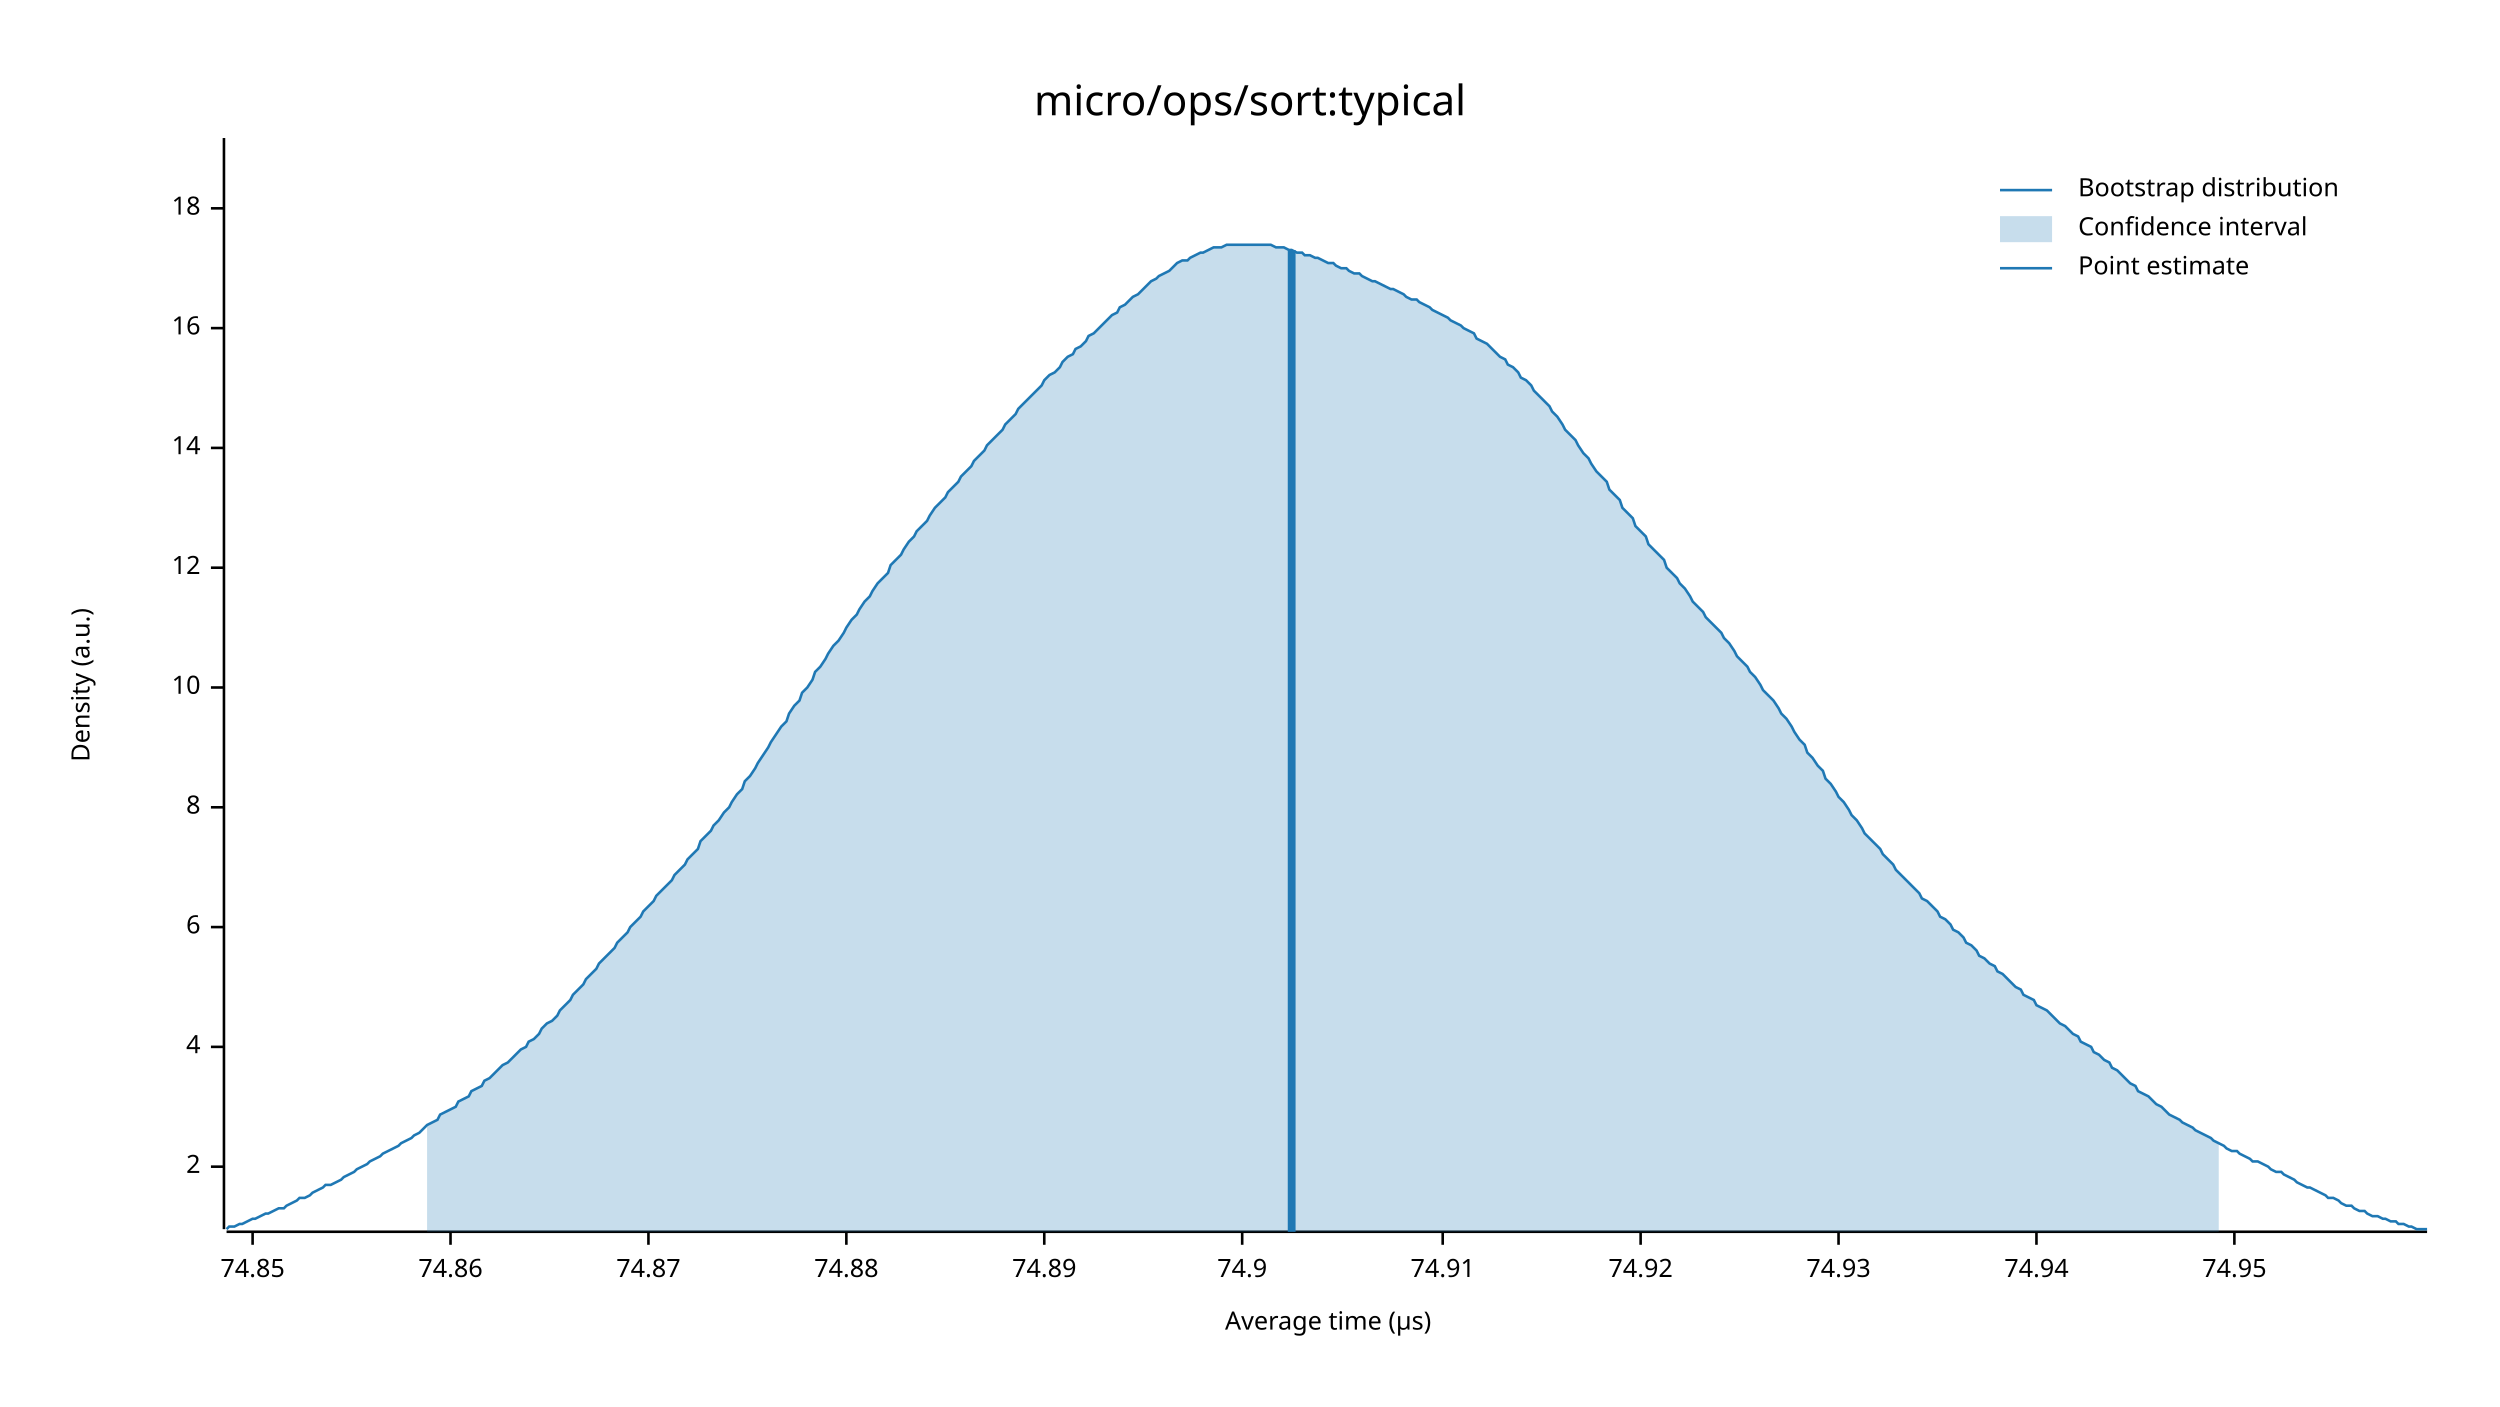
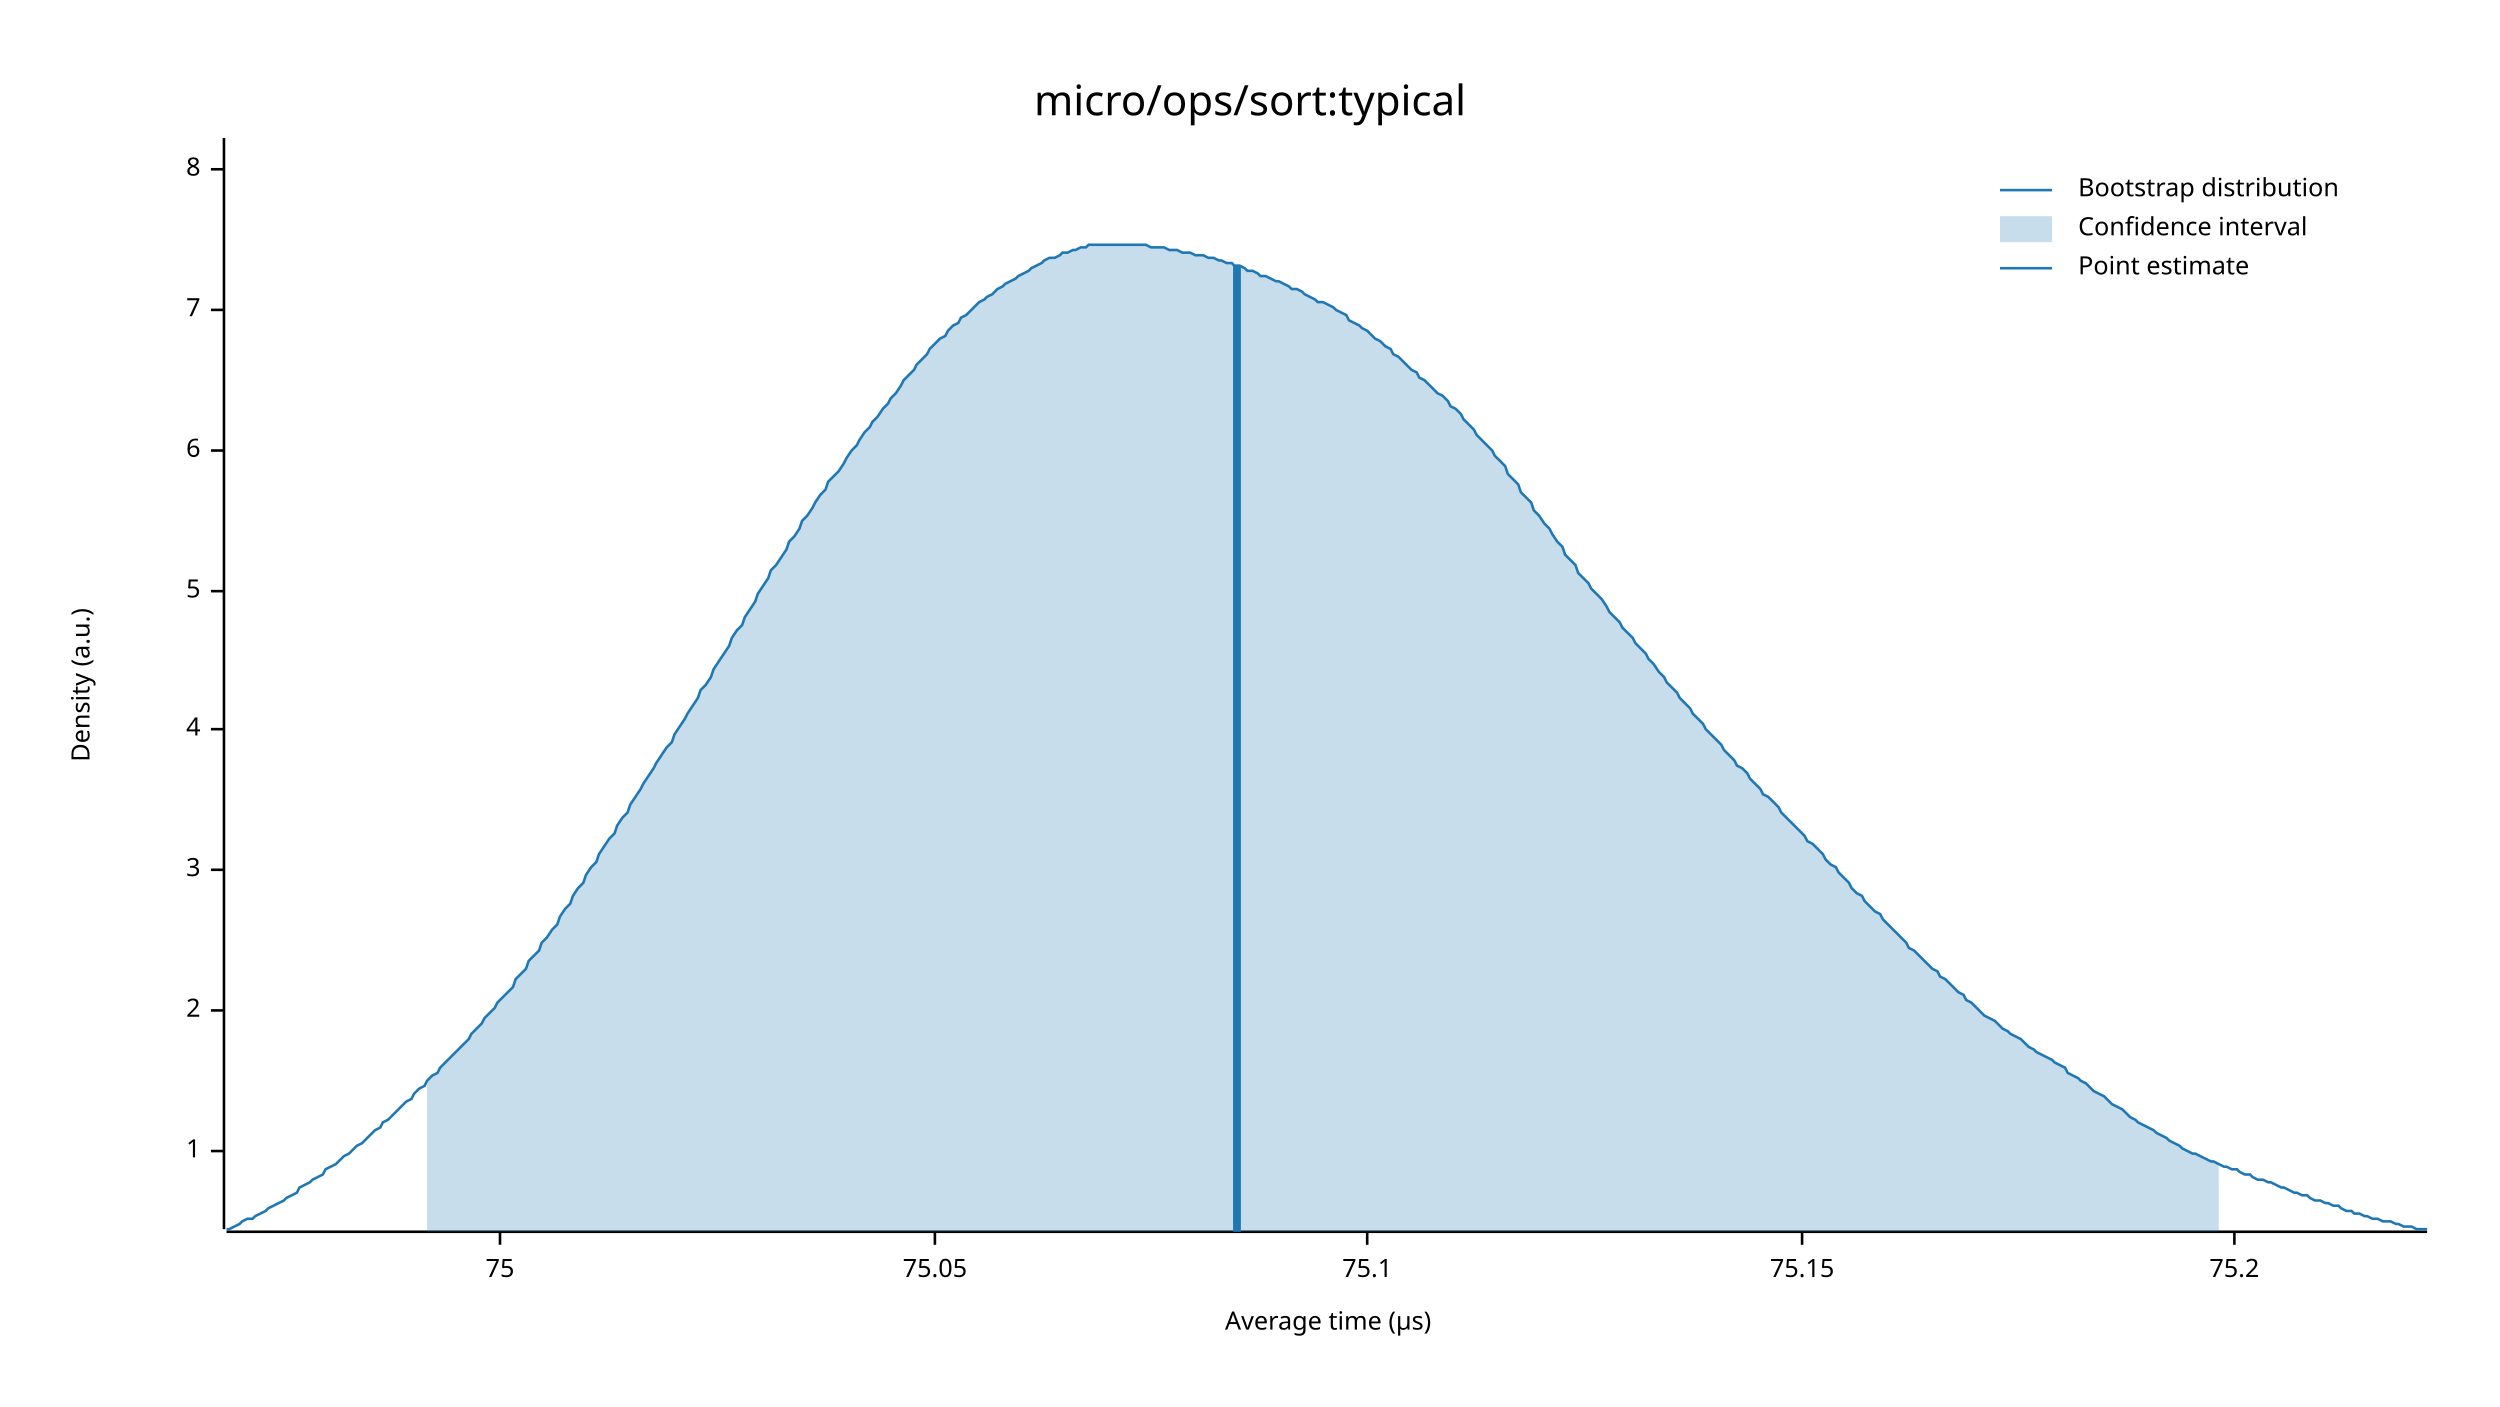
<svg xmlns="http://www.w3.org/2000/svg" width="960" height="540" viewBox="0 0 960 540">
  <text x="480" y="32" dy="0.76em" text-anchor="middle" font-family="sans-serif" font-size="16.129" opacity="1" fill="#000000">
micro/ops/sort:typical
</text>
  <text x="27" y="263" dy="0.76em" text-anchor="middle" font-family="sans-serif" font-size="9.677" opacity="1" fill="#000000" transform="rotate(270, 27, 263)">
Density (a.u.)
</text>
  <text x="510" y="513" dy="-0.5ex" text-anchor="middle" font-family="sans-serif" font-size="9.677" opacity="1" fill="#000000">
Average time (µs)
</text>
  <polyline fill="none" opacity="1" stroke="#000000" stroke-width="1" points="86,53 86,472 " />
-   <text x="77" y="448" dy="0.5ex" text-anchor="end" font-family="sans-serif" font-size="9.677" opacity="1" fill="#000000">
+   <text x="77" y="442" dy="0.5ex" text-anchor="end" font-family="sans-serif" font-size="9.677" opacity="1" fill="#000000">
+ 1
+ </text>
+   <polyline fill="none" opacity="1" stroke="#000000" stroke-width="1" points="81,442 86,442 " />
+   <text x="77" y="388" dy="0.5ex" text-anchor="end" font-family="sans-serif" font-size="9.677" opacity="1" fill="#000000">
2
</text>
-   <polyline fill="none" opacity="1" stroke="#000000" stroke-width="1" points="81,448 86,448 " />
-   <text x="77" y="402" dy="0.5ex" text-anchor="end" font-family="sans-serif" font-size="9.677" opacity="1" fill="#000000">
+   <polyline fill="none" opacity="1" stroke="#000000" stroke-width="1" points="81,388 86,388 " />
+   <text x="77" y="334" dy="0.5ex" text-anchor="end" font-family="sans-serif" font-size="9.677" opacity="1" fill="#000000">
+ 3
+ </text>
+   <polyline fill="none" opacity="1" stroke="#000000" stroke-width="1" points="81,334 86,334 " />
+   <text x="77" y="280" dy="0.5ex" text-anchor="end" font-family="sans-serif" font-size="9.677" opacity="1" fill="#000000">
4
</text>
-   <polyline fill="none" opacity="1" stroke="#000000" stroke-width="1" points="81,402 86,402 " />
-   <text x="77" y="356" dy="0.5ex" text-anchor="end" font-family="sans-serif" font-size="9.677" opacity="1" fill="#000000">
+   <polyline fill="none" opacity="1" stroke="#000000" stroke-width="1" points="81,280 86,280 " />
+   <text x="77" y="227" dy="0.5ex" text-anchor="end" font-family="sans-serif" font-size="9.677" opacity="1" fill="#000000">
+ 5
+ </text>
+   <polyline fill="none" opacity="1" stroke="#000000" stroke-width="1" points="81,227 86,227 " />
+   <text x="77" y="173" dy="0.5ex" text-anchor="end" font-family="sans-serif" font-size="9.677" opacity="1" fill="#000000">
6
</text>
-   <polyline fill="none" opacity="1" stroke="#000000" stroke-width="1" points="81,356 86,356 " />
-   <text x="77" y="310" dy="0.5ex" text-anchor="end" font-family="sans-serif" font-size="9.677" opacity="1" fill="#000000">
+   <polyline fill="none" opacity="1" stroke="#000000" stroke-width="1" points="81,173 86,173 " />
+   <text x="77" y="119" dy="0.5ex" text-anchor="end" font-family="sans-serif" font-size="9.677" opacity="1" fill="#000000">
+ 7
+ </text>
+   <polyline fill="none" opacity="1" stroke="#000000" stroke-width="1" points="81,119 86,119 " />
+   <text x="77" y="65" dy="0.5ex" text-anchor="end" font-family="sans-serif" font-size="9.677" opacity="1" fill="#000000">
8
</text>
-   <polyline fill="none" opacity="1" stroke="#000000" stroke-width="1" points="81,310 86,310 " />
-   <text x="77" y="264" dy="0.5ex" text-anchor="end" font-family="sans-serif" font-size="9.677" opacity="1" fill="#000000">
- 10
+   <polyline fill="none" opacity="1" stroke="#000000" stroke-width="1" points="81,65 86,65 " />
+   <polyline fill="none" opacity="1" stroke="#000000" stroke-width="1" points="87,473 932,473 " />
+   <text x="192" y="483" dy="0.76em" text-anchor="middle" font-family="sans-serif" font-size="9.677" opacity="1" fill="#000000">
+ 75
</text>
-   <polyline fill="none" opacity="1" stroke="#000000" stroke-width="1" points="81,264 86,264 " />
-   <text x="77" y="218" dy="0.5ex" text-anchor="end" font-family="sans-serif" font-size="9.677" opacity="1" fill="#000000">
- 12
+   <polyline fill="none" opacity="1" stroke="#000000" stroke-width="1" points="192,473 192,478 " />
+   <text x="359" y="483" dy="0.76em" text-anchor="middle" font-family="sans-serif" font-size="9.677" opacity="1" fill="#000000">
+ 75.05
</text>
-   <polyline fill="none" opacity="1" stroke="#000000" stroke-width="1" points="81,218 86,218 " />
-   <text x="77" y="172" dy="0.5ex" text-anchor="end" font-family="sans-serif" font-size="9.677" opacity="1" fill="#000000">
- 14
+   <polyline fill="none" opacity="1" stroke="#000000" stroke-width="1" points="359,473 359,478 " />
+   <text x="525" y="483" dy="0.76em" text-anchor="middle" font-family="sans-serif" font-size="9.677" opacity="1" fill="#000000">
+ 75.1
</text>
-   <polyline fill="none" opacity="1" stroke="#000000" stroke-width="1" points="81,172 86,172 " />
-   <text x="77" y="126" dy="0.5ex" text-anchor="end" font-family="sans-serif" font-size="9.677" opacity="1" fill="#000000">
- 16
+   <polyline fill="none" opacity="1" stroke="#000000" stroke-width="1" points="525,473 525,478 " />
+   <text x="692" y="483" dy="0.76em" text-anchor="middle" font-family="sans-serif" font-size="9.677" opacity="1" fill="#000000">
+ 75.15
</text>
-   <polyline fill="none" opacity="1" stroke="#000000" stroke-width="1" points="81,126 86,126 " />
-   <text x="77" y="80" dy="0.5ex" text-anchor="end" font-family="sans-serif" font-size="9.677" opacity="1" fill="#000000">
- 18
- </text>
-   <polyline fill="none" opacity="1" stroke="#000000" stroke-width="1" points="81,80 86,80 " />
-   <polyline fill="none" opacity="1" stroke="#000000" stroke-width="1" points="87,473 932,473 " />
-   <text x="97" y="483" dy="0.76em" text-anchor="middle" font-family="sans-serif" font-size="9.677" opacity="1" fill="#000000">
- 74.85
- </text>
-   <polyline fill="none" opacity="1" stroke="#000000" stroke-width="1" points="97,473 97,478 " />
-   <text x="173" y="483" dy="0.76em" text-anchor="middle" font-family="sans-serif" font-size="9.677" opacity="1" fill="#000000">
- 74.86
- </text>
-   <polyline fill="none" opacity="1" stroke="#000000" stroke-width="1" points="173,473 173,478 " />
-   <text x="249" y="483" dy="0.76em" text-anchor="middle" font-family="sans-serif" font-size="9.677" opacity="1" fill="#000000">
- 74.87
- </text>
-   <polyline fill="none" opacity="1" stroke="#000000" stroke-width="1" points="249,473 249,478 " />
-   <text x="325" y="483" dy="0.76em" text-anchor="middle" font-family="sans-serif" font-size="9.677" opacity="1" fill="#000000">
- 74.88
- </text>
-   <polyline fill="none" opacity="1" stroke="#000000" stroke-width="1" points="325,473 325,478 " />
-   <text x="401" y="483" dy="0.76em" text-anchor="middle" font-family="sans-serif" font-size="9.677" opacity="1" fill="#000000">
- 74.89
- </text>
-   <polyline fill="none" opacity="1" stroke="#000000" stroke-width="1" points="401,473 401,478 " />
-   <text x="477" y="483" dy="0.76em" text-anchor="middle" font-family="sans-serif" font-size="9.677" opacity="1" fill="#000000">
- 74.9
- </text>
-   <polyline fill="none" opacity="1" stroke="#000000" stroke-width="1" points="477,473 477,478 " />
-   <text x="554" y="483" dy="0.76em" text-anchor="middle" font-family="sans-serif" font-size="9.677" opacity="1" fill="#000000">
- 74.91
- </text>
-   <polyline fill="none" opacity="1" stroke="#000000" stroke-width="1" points="554,473 554,478 " />
-   <text x="630" y="483" dy="0.76em" text-anchor="middle" font-family="sans-serif" font-size="9.677" opacity="1" fill="#000000">
- 74.92
- </text>
-   <polyline fill="none" opacity="1" stroke="#000000" stroke-width="1" points="630,473 630,478 " />
-   <text x="706" y="483" dy="0.76em" text-anchor="middle" font-family="sans-serif" font-size="9.677" opacity="1" fill="#000000">
- 74.93
- </text>
-   <polyline fill="none" opacity="1" stroke="#000000" stroke-width="1" points="706,473 706,478 " />
-   <text x="782" y="483" dy="0.76em" text-anchor="middle" font-family="sans-serif" font-size="9.677" opacity="1" fill="#000000">
- 74.94
- </text>
-   <polyline fill="none" opacity="1" stroke="#000000" stroke-width="1" points="782,473 782,478 " />
+   <polyline fill="none" opacity="1" stroke="#000000" stroke-width="1" points="692,473 692,478 " />
  <text x="858" y="483" dy="0.76em" text-anchor="middle" font-family="sans-serif" font-size="9.677" opacity="1" fill="#000000">
- 74.95
+ 75.2
</text>
  <polyline fill="none" opacity="1" stroke="#000000" stroke-width="1" points="858,473 858,478 " />
-   <polyline fill="none" opacity="1" stroke="#1F78B4" stroke-width="1" points="87,472 88,471 90,471 92,470 93,470 95,469 97,468 98,468 100,467 102,466 103,466 105,465 107,464 109,464 110,463 112,462 114,461 115,460 117,460 119,459 120,458 122,457 124,456 125,455 127,455 129,454 131,453 132,452 134,451 136,450 137,449 139,448 141,447 142,446 144,445 146,444 147,443 149,442 151,441 153,440 154,439 156,438 158,437 159,436 161,435 163,433 164,432 166,431 168,430 169,428 171,427 173,426 175,425 176,423 178,422 180,421 181,419 183,418 185,417 186,415 188,414 190,412 191,411 193,409 195,408 197,406 198,405 200,403 202,402 203,400 205,399 207,397 208,395 210,393 212,392 214,390 215,388 217,386 219,384 220,382 222,380 224,378 225,376 227,374 229,372 230,370 232,368 234,366 236,364 237,362 239,360 241,358 242,356 244,354 246,352 247,350 249,348 251,346 252,344 254,342 256,340 258,338 259,336 261,334 263,332 264,330 266,328 268,326 269,323 271,321 273,319 274,317 276,315 278,312 280,310 281,308 283,305 285,303 286,300 288,298 290,295 291,293 293,290 295,287 296,285 298,282 300,279 302,277 303,274 305,271 307,269 308,266 310,264 312,261 313,258 315,256 317,253 318,251 320,248 322,246 324,243 325,241 327,238 329,236 330,234 332,231 334,229 335,227 337,224 339,222 341,220 342,217 344,215 346,213 347,211 349,208 351,206 352,204 354,202 356,200 357,198 359,195 361,193 363,191 364,189 366,187 368,185 369,183 371,181 373,179 374,177 376,175 378,173 379,171 381,169 383,167 385,165 386,163 388,161 390,159 391,157 393,155 395,153 396,152 398,150 400,148 401,146 403,144 405,143 407,141 408,139 410,137 412,136 413,134 415,133 417,131 418,129 420,128 422,126 423,125 425,123 427,121 429,120 430,118 432,117 434,115 435,114 437,113 439,111 440,110 442,108 444,107 445,106 447,105 449,104 451,102 452,101 454,100 456,100 457,99 459,98 461,97 462,97 464,96 466,95 468,95 469,95 471,94 473,94 474,94 476,94 478,94 479,94 481,94 483,94 484,94 486,94 488,94 490,95 491,95 493,95 495,96 496,96 498,97 500,97 501,98 503,98 505,99 506,99 508,100 510,101 512,101 513,102 515,103 517,103 518,104 520,105 522,105 523,106 525,107 527,108 528,108 530,109 532,110 534,111 535,111 537,112 539,113 540,114 542,115 544,115 545,116 547,117 549,118 550,119 552,120 554,121 556,122 557,123 559,124 561,125 562,126 564,127 566,128 567,130 569,131 571,132 573,134 574,135 576,137 578,138 579,140 581,141 583,143 584,145 586,146 588,148 589,150 591,152 593,154 595,156 596,158 598,160 600,163 601,165 603,167 605,169 606,171 608,174 610,176 611,178 613,181 615,183 617,185 618,188 620,190 622,192 623,195 625,197 627,199 628,202 630,204 632,206 633,209 635,211 637,213 639,215 640,218 642,220 644,222 645,224 647,226 649,229 650,231 652,233 654,235 655,237 657,239 659,241 661,243 662,245 664,247 666,250 667,252 669,254 671,256 672,258 674,260 676,263 677,265 679,267 681,269 683,272 684,274 686,276 688,279 689,281 691,284 693,286 694,289 696,291 698,294 700,296 701,299 703,301 705,304 706,306 708,308 710,311 711,313 713,315 715,318 716,320 718,322 720,324 722,326 723,328 725,330 727,332 728,334 730,336 732,338 733,339 735,341 737,343 738,345 740,346 742,348 744,350 745,352 747,353 749,355 750,357 752,358 754,360 755,362 757,363 759,365 760,367 762,368 764,370 766,371 767,373 769,374 771,376 772,377 774,379 776,380 777,382 779,383 781,384 782,386 784,387 786,388 788,390 789,391 791,393 793,394 794,395 796,397 798,398 799,400 801,401 803,402 804,404 806,405 808,407 810,408 811,410 813,411 815,413 816,414 818,416 820,417 821,419 823,420 825,421 827,423 828,424 830,425 832,427 833,428 835,429 837,430 838,431 840,432 842,433 843,434 845,435 847,436 849,437 850,438 852,439 854,440 855,441 857,442 859,442 860,443 862,444 864,445 865,446 867,446 869,447 871,448 872,449 874,450 876,450 877,451 879,452 881,453 882,454 884,455 886,456 887,456 889,457 891,458 893,459 894,460 896,460 898,461 899,462 901,463 903,463 904,464 906,465 908,465 909,466 911,467 913,467 915,468 916,468 918,469 920,469 921,470 923,470 925,471 926,471 928,472 930,472 932,472 " />
-   <polygon opacity="0.25" fill="#1F78B4" points="164,432 166,431 168,430 169,428 171,427 173,426 175,425 176,423 178,422 180,421 181,419 183,418 185,417 186,415 188,414 190,412 191,411 193,409 195,408 197,406 198,405 200,403 202,402 203,400 205,399 207,397 208,395 210,393 212,392 214,390 215,388 217,386 219,384 220,382 222,380 224,378 225,376 227,374 229,372 230,370 232,368 234,366 236,364 237,362 239,360 241,358 242,356 244,354 246,352 247,350 249,348 251,346 252,344 254,342 256,340 258,338 259,336 261,334 263,332 264,330 266,328 268,326 269,323 271,321 273,319 274,317 276,315 278,312 280,310 281,308 283,305 285,303 286,300 288,298 290,295 291,293 293,290 295,287 296,285 298,282 300,279 302,277 303,274 305,271 307,269 308,266 310,264 312,261 313,258 315,256 317,253 318,251 320,248 322,246 324,243 325,241 327,238 329,236 330,234 332,231 334,229 335,227 337,224 339,222 341,220 342,217 344,215 346,213 347,211 349,208 351,206 352,204 354,202 356,200 357,198 359,195 361,193 363,191 364,189 366,187 368,185 369,183 371,181 373,179 374,177 376,175 378,173 379,171 381,169 383,167 385,165 386,163 388,161 390,159 391,157 393,155 395,153 396,152 398,150 400,148 401,146 403,144 405,143 407,141 408,139 410,137 412,136 413,134 415,133 417,131 418,129 420,128 422,126 423,125 425,123 427,121 429,120 430,118 432,117 434,115 435,114 437,113 439,111 440,110 442,108 444,107 445,106 447,105 449,104 451,102 452,101 454,100 456,100 457,99 459,98 461,97 462,97 464,96 466,95 468,95 469,95 471,94 473,94 474,94 476,94 478,94 479,94 481,94 483,94 484,94 486,94 488,94 490,95 491,95 493,95 495,96 496,96 498,97 500,97 501,98 503,98 505,99 506,99 508,100 510,101 512,101 513,102 515,103 517,103 518,104 520,105 522,105 523,106 525,107 527,108 528,108 530,109 532,110 534,111 535,111 537,112 539,113 540,114 542,115 544,115 545,116 547,117 549,118 550,119 552,120 554,121 556,122 557,123 559,124 561,125 562,126 564,127 566,128 567,130 569,131 571,132 573,134 574,135 576,137 578,138 579,140 581,141 583,143 584,145 586,146 588,148 589,150 591,152 593,154 595,156 596,158 598,160 600,163 601,165 603,167 605,169 606,171 608,174 610,176 611,178 613,181 615,183 617,185 618,188 620,190 622,192 623,195 625,197 627,199 628,202 630,204 632,206 633,209 635,211 637,213 639,215 640,218 642,220 644,222 645,224 647,226 649,229 650,231 652,233 654,235 655,237 657,239 659,241 661,243 662,245 664,247 666,250 667,252 669,254 671,256 672,258 674,260 676,263 677,265 679,267 681,269 683,272 684,274 686,276 688,279 689,281 691,284 693,286 694,289 696,291 698,294 700,296 701,299 703,301 705,304 706,306 708,308 710,311 711,313 713,315 715,318 716,320 718,322 720,324 722,326 723,328 725,330 727,332 728,334 730,336 732,338 733,339 735,341 737,343 738,345 740,346 742,348 744,350 745,352 747,353 749,355 750,357 752,358 754,360 755,362 757,363 759,365 760,367 762,368 764,370 766,371 767,373 769,374 771,376 772,377 774,379 776,380 777,382 779,383 781,384 782,386 784,387 786,388 788,390 789,391 791,393 793,394 794,395 796,397 798,398 799,400 801,401 803,402 804,404 806,405 808,407 810,408 811,410 813,411 815,413 816,414 818,416 820,417 821,419 823,420 825,421 827,423 828,424 830,425 832,427 833,428 835,429 837,430 838,431 840,432 842,433 843,434 845,435 847,436 849,437 850,438 852,439 852,473 164,473 " />
-   <polyline fill="none" opacity="1" stroke="#1F78B4" stroke-width="3" points="496,473 496,96 " />
+   <polyline fill="none" opacity="1" stroke="#1F78B4" stroke-width="1" points="87,472 88,472 90,471 92,470 93,469 95,468 97,468 98,467 100,466 102,465 103,464 105,463 107,462 109,461 110,460 112,459 114,458 115,456 117,455 119,454 120,453 122,452 124,451 125,449 127,448 129,447 131,445 132,444 134,443 136,441 137,440 139,439 141,437 142,436 144,434 146,433 147,431 149,430 151,428 153,426 154,425 156,423 158,422 159,420 161,418 163,417 164,415 166,413 168,412 169,410 171,408 173,406 175,404 176,403 178,401 180,399 181,397 183,395 185,393 186,391 188,389 190,387 191,385 193,383 195,381 197,379 198,376 200,374 202,372 203,369 205,367 207,365 208,362 210,360 212,357 214,355 215,352 217,349 219,347 220,344 222,341 224,339 225,336 227,333 229,331 230,328 232,325 234,322 236,320 237,317 239,314 241,312 242,309 244,306 246,303 247,301 249,298 251,295 252,293 254,290 256,287 258,285 259,282 261,279 263,276 264,274 266,271 268,268 269,265 271,263 273,260 274,257 276,254 278,251 280,248 281,245 283,242 285,240 286,237 288,234 290,231 291,228 293,225 295,222 296,219 298,217 300,214 302,211 303,208 305,206 307,203 308,200 310,198 312,195 313,193 315,190 317,188 318,185 320,183 322,181 324,178 325,176 327,173 329,171 330,169 332,166 334,164 335,162 337,160 339,157 341,155 342,153 344,151 346,148 347,146 349,144 351,142 352,140 354,138 356,136 357,134 359,132 361,130 363,129 364,127 366,125 368,124 369,122 371,121 373,119 374,118 376,116 378,115 379,114 381,113 383,111 385,110 386,109 388,108 390,107 391,106 393,105 395,104 396,103 398,102 400,101 401,100 403,99 405,99 407,98 408,97 410,97 412,96 413,96 415,95 417,95 418,94 420,94 422,94 423,94 425,94 427,94 429,94 430,94 432,94 434,94 435,94 437,94 439,94 440,94 442,95 444,95 445,95 447,95 449,96 451,96 452,96 454,97 456,97 457,97 459,98 461,98 462,98 464,99 466,99 468,100 469,100 471,101 473,101 474,102 476,102 478,103 479,104 481,104 483,105 484,106 486,106 488,107 490,108 491,108 493,109 495,110 496,111 498,111 500,112 501,113 503,114 505,115 506,116 508,116 510,117 512,118 513,119 515,120 517,121 518,123 520,124 522,125 523,126 525,127 527,129 528,130 530,131 532,133 534,134 535,136 537,137 539,139 540,140 542,142 544,143 545,145 547,146 549,148 550,149 552,151 554,152 556,154 557,156 559,157 561,159 562,161 564,163 566,165 567,167 569,169 571,171 573,173 574,175 576,177 578,179 579,182 581,184 583,186 584,189 586,191 588,193 589,196 591,198 593,201 595,203 596,205 598,208 600,210 601,213 603,215 605,217 606,220 608,222 610,224 611,226 613,228 615,230 617,233 618,235 620,237 622,239 623,241 625,243 627,245 628,247 630,249 632,251 633,253 635,255 637,258 639,260 640,262 642,264 644,266 645,268 647,270 649,272 650,274 652,276 654,278 655,280 657,282 659,284 661,286 662,288 664,290 666,292 667,294 669,295 671,297 672,299 674,301 676,303 677,305 679,306 681,308 683,310 684,312 686,314 688,316 689,317 691,319 693,321 694,323 696,324 698,326 700,328 701,330 703,332 705,333 706,335 708,337 710,339 711,341 713,343 715,344 716,346 718,348 720,350 722,351 723,353 725,355 727,357 728,358 730,360 732,362 733,364 735,365 737,367 738,368 740,370 742,372 744,373 745,375 747,376 749,378 750,379 752,381 754,382 755,384 757,385 759,387 760,388 762,390 764,391 766,392 767,393 769,395 771,396 772,397 774,398 776,399 777,400 779,402 781,403 782,404 784,405 786,406 788,407 789,408 791,409 793,410 794,412 796,413 798,414 799,415 801,416 803,418 804,419 806,420 808,421 810,423 811,424 813,425 815,426 816,427 818,429 820,430 821,431 823,432 825,433 827,434 828,435 830,436 832,437 833,438 835,439 837,440 838,441 840,442 842,443 843,443 845,444 847,445 849,446 850,446 852,447 854,448 855,448 857,449 859,449 860,450 862,451 864,451 865,452 867,453 869,453 871,454 872,454 874,455 876,456 877,456 879,457 881,458 882,458 884,459 886,459 887,460 889,461 891,461 893,462 894,462 896,463 898,463 899,464 901,465 903,465 904,466 906,466 908,467 909,467 911,468 913,468 915,469 916,469 918,469 920,470 921,470 923,471 925,471 926,471 928,472 930,472 932,472 " />
+   <polygon opacity="0.25" fill="#1F78B4" points="164,415 166,413 168,412 169,410 171,408 173,406 175,404 176,403 178,401 180,399 181,397 183,395 185,393 186,391 188,389 190,387 191,385 193,383 195,381 197,379 198,376 200,374 202,372 203,369 205,367 207,365 208,362 210,360 212,357 214,355 215,352 217,349 219,347 220,344 222,341 224,339 225,336 227,333 229,331 230,328 232,325 234,322 236,320 237,317 239,314 241,312 242,309 244,306 246,303 247,301 249,298 251,295 252,293 254,290 256,287 258,285 259,282 261,279 263,276 264,274 266,271 268,268 269,265 271,263 273,260 274,257 276,254 278,251 280,248 281,245 283,242 285,240 286,237 288,234 290,231 291,228 293,225 295,222 296,219 298,217 300,214 302,211 303,208 305,206 307,203 308,200 310,198 312,195 313,193 315,190 317,188 318,185 320,183 322,181 324,178 325,176 327,173 329,171 330,169 332,166 334,164 335,162 337,160 339,157 341,155 342,153 344,151 346,148 347,146 349,144 351,142 352,140 354,138 356,136 357,134 359,132 361,130 363,129 364,127 366,125 368,124 369,122 371,121 373,119 374,118 376,116 378,115 379,114 381,113 383,111 385,110 386,109 388,108 390,107 391,106 393,105 395,104 396,103 398,102 400,101 401,100 403,99 405,99 407,98 408,97 410,97 412,96 413,96 415,95 417,95 418,94 420,94 422,94 423,94 425,94 427,94 429,94 430,94 432,94 434,94 435,94 437,94 439,94 440,94 442,95 444,95 445,95 447,95 449,96 451,96 452,96 454,97 456,97 457,97 459,98 461,98 462,98 464,99 466,99 468,100 469,100 471,101 473,101 474,102 476,102 478,103 479,104 481,104 483,105 484,106 486,106 488,107 490,108 491,108 493,109 495,110 496,111 498,111 500,112 501,113 503,114 505,115 506,116 508,116 510,117 512,118 513,119 515,120 517,121 518,123 520,124 522,125 523,126 525,127 527,129 528,130 530,131 532,133 534,134 535,136 537,137 539,139 540,140 542,142 544,143 545,145 547,146 549,148 550,149 552,151 554,152 556,154 557,156 559,157 561,159 562,161 564,163 566,165 567,167 569,169 571,171 573,173 574,175 576,177 578,179 579,182 581,184 583,186 584,189 586,191 588,193 589,196 591,198 593,201 595,203 596,205 598,208 600,210 601,213 603,215 605,217 606,220 608,222 610,224 611,226 613,228 615,230 617,233 618,235 620,237 622,239 623,241 625,243 627,245 628,247 630,249 632,251 633,253 635,255 637,258 639,260 640,262 642,264 644,266 645,268 647,270 649,272 650,274 652,276 654,278 655,280 657,282 659,284 661,286 662,288 664,290 666,292 667,294 669,295 671,297 672,299 674,301 676,303 677,305 679,306 681,308 683,310 684,312 686,314 688,316 689,317 691,319 693,321 694,323 696,324 698,326 700,328 701,330 703,332 705,333 706,335 708,337 710,339 711,341 713,343 715,344 716,346 718,348 720,350 722,351 723,353 725,355 727,357 728,358 730,360 732,362 733,364 735,365 737,367 738,368 740,370 742,372 744,373 745,375 747,376 749,378 750,379 752,381 754,382 755,384 757,385 759,387 760,388 762,390 764,391 766,392 767,393 769,395 771,396 772,397 774,398 776,399 777,400 779,402 781,403 782,404 784,405 786,406 788,407 789,408 791,409 793,410 794,412 796,413 798,414 799,415 801,416 803,418 804,419 806,420 808,421 810,423 811,424 813,425 815,426 816,427 818,429 820,430 821,431 823,432 825,433 827,434 828,435 830,436 832,437 833,438 835,439 837,440 838,441 840,442 842,443 843,443 845,444 847,445 849,446 850,446 852,447 852,473 164,473 " />
+   <polyline fill="none" opacity="1" stroke="#1F78B4" stroke-width="3" points="475,473 475,102 " />
  <text x="798" y="68" dy="0.76em" text-anchor="start" font-family="sans-serif" font-size="9.677" opacity="1" fill="#000000">
Bootstrap distribution
</text>
  <text x="798" y="83" dy="0.76em" text-anchor="start" font-family="sans-serif" font-size="9.677" opacity="1" fill="#000000">
Confidence interval
</text>
  <text x="798" y="98" dy="0.76em" text-anchor="start" font-family="sans-serif" font-size="9.677" opacity="1" fill="#000000">
Point estimate
</text>
  <polyline fill="none" opacity="1" stroke="#1F78B4" stroke-width="1" points="768,73 788,73 " />
  <rect x="768" y="83" width="20" height="10" opacity="0.25" fill="#1F78B4" stroke="none" />
  <polyline fill="none" opacity="1" stroke="#1F78B4" stroke-width="1" points="768,103 788,103 " />
</svg>
